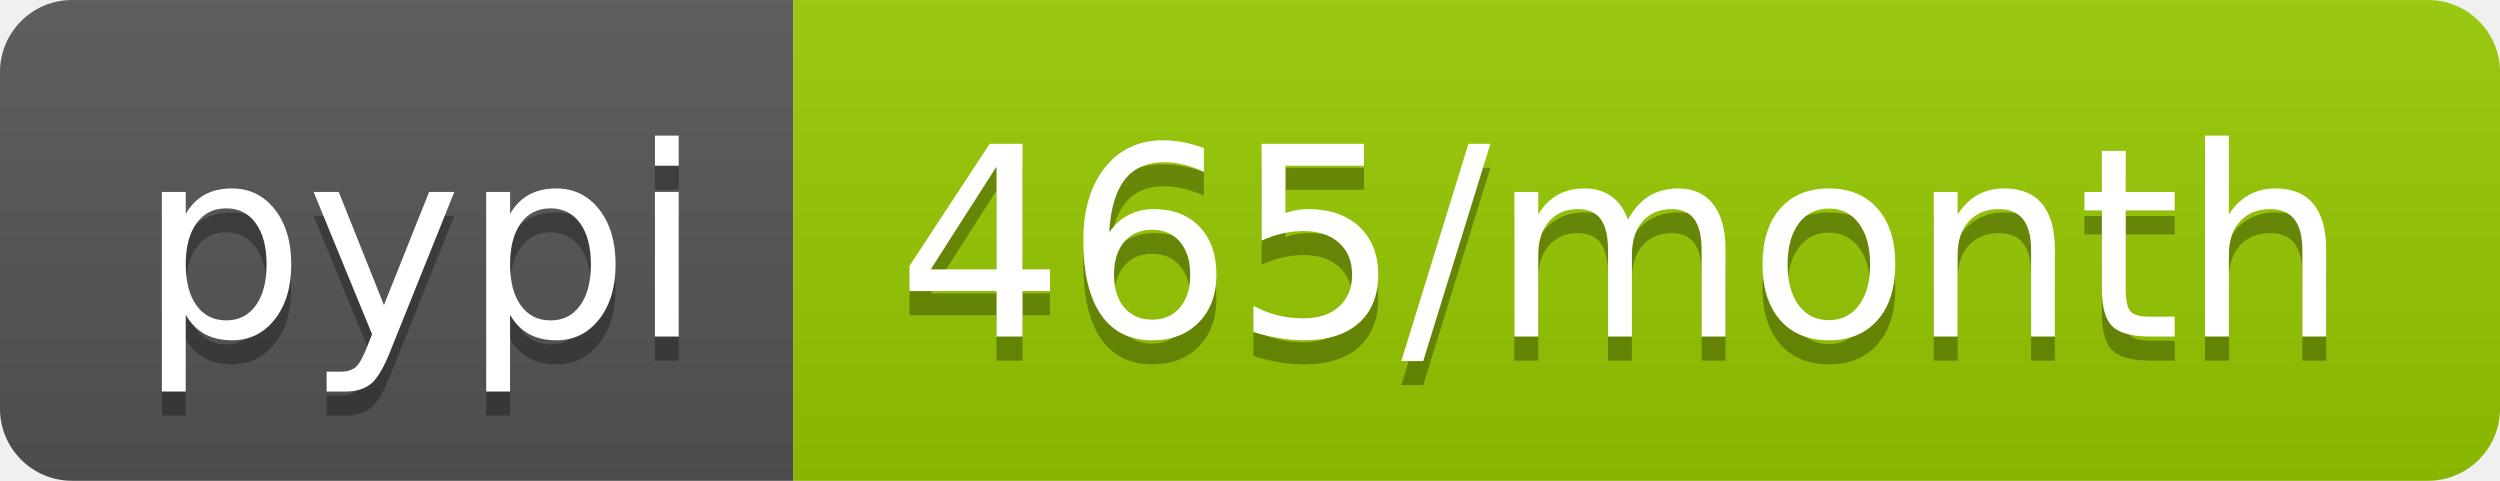
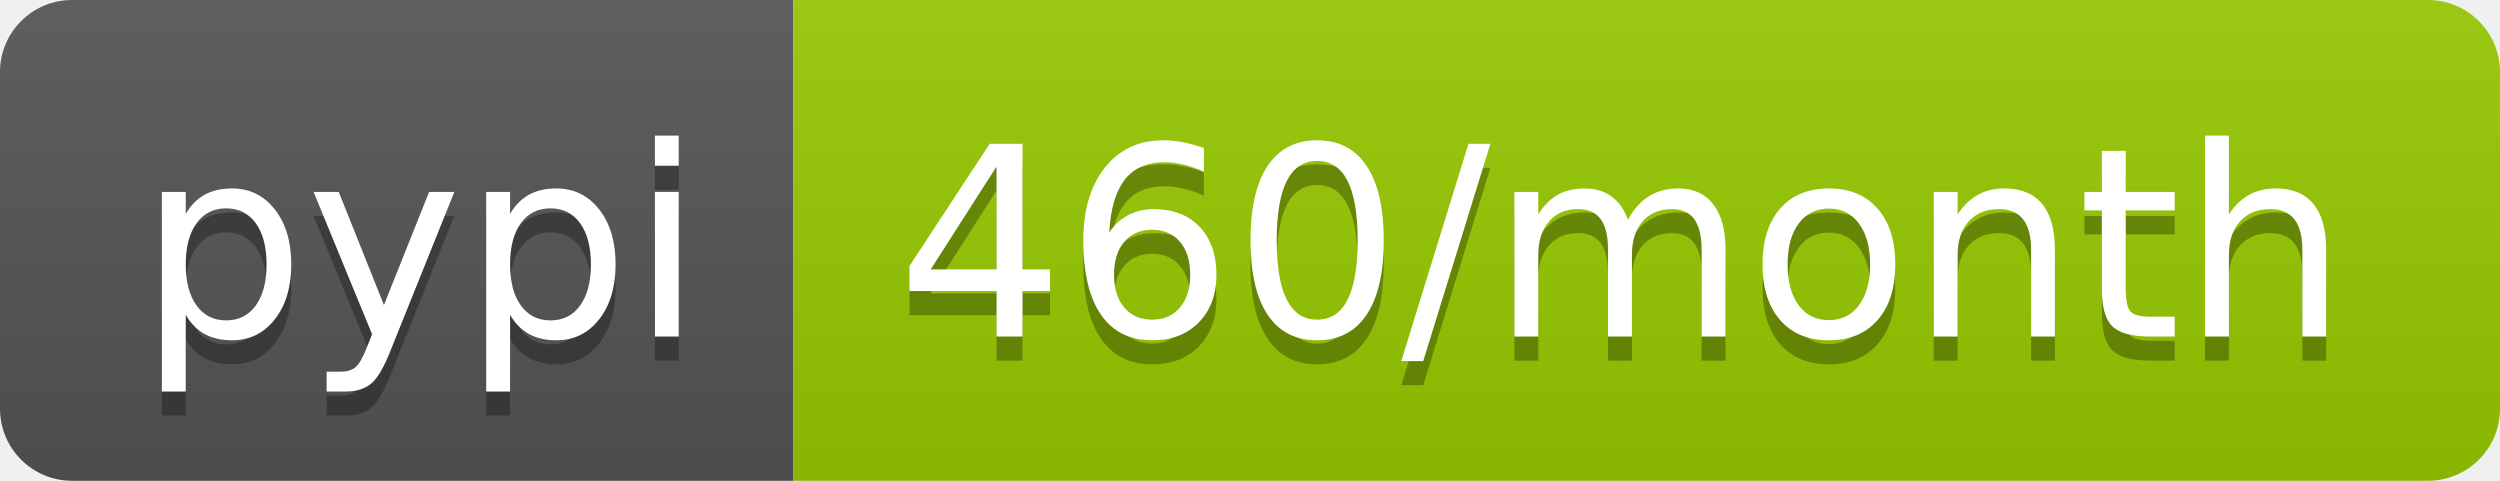
<svg xmlns="http://www.w3.org/2000/svg" width="104" height="20">
  <linearGradient id="b" x2="0" y2="100%">
    <stop offset="0" stop-color="#bbb" stop-opacity=".1" />
    <stop offset="1" stop-opacity=".1" />
  </linearGradient>
  <clipPath id="a">
    <rect width="104" height="20" rx="3" fill="#fff" />
  </clipPath>
  <g clip-path="url(#a)">
    <path fill="#555" d="M0 0h33v20H0z" />
    <path fill="#97ca00" d="M33 0h71v20H33z" />
    <path fill="url(#b)" d="M0 0h104v20H0z" />
  </g>
  <g fill="#fff" text-anchor="middle" font-family="DejaVu Sans,Verdana,Geneva,sans-serif" font-size="110">
    <text x="175" y="150" fill="#010101" fill-opacity=".3" transform="scale(.1)" textLength="230">pypi</text>
    <text x="175" y="140" transform="scale(.1)" textLength="230">pypi</text>
-     <text x="675" y="150" fill="#010101" fill-opacity=".3" transform="scale(.1)" textLength="610">465/month</text>
-     <text x="675" y="140" transform="scale(.1)" textLength="610">465/month</text>
+     <text x="675" y="150" fill="#010101" fill-opacity=".3" transform="scale(.1)" textLength="610">460/month</text>
+     <text x="675" y="140" transform="scale(.1)" textLength="610">460/month</text>
  </g>
</svg>
